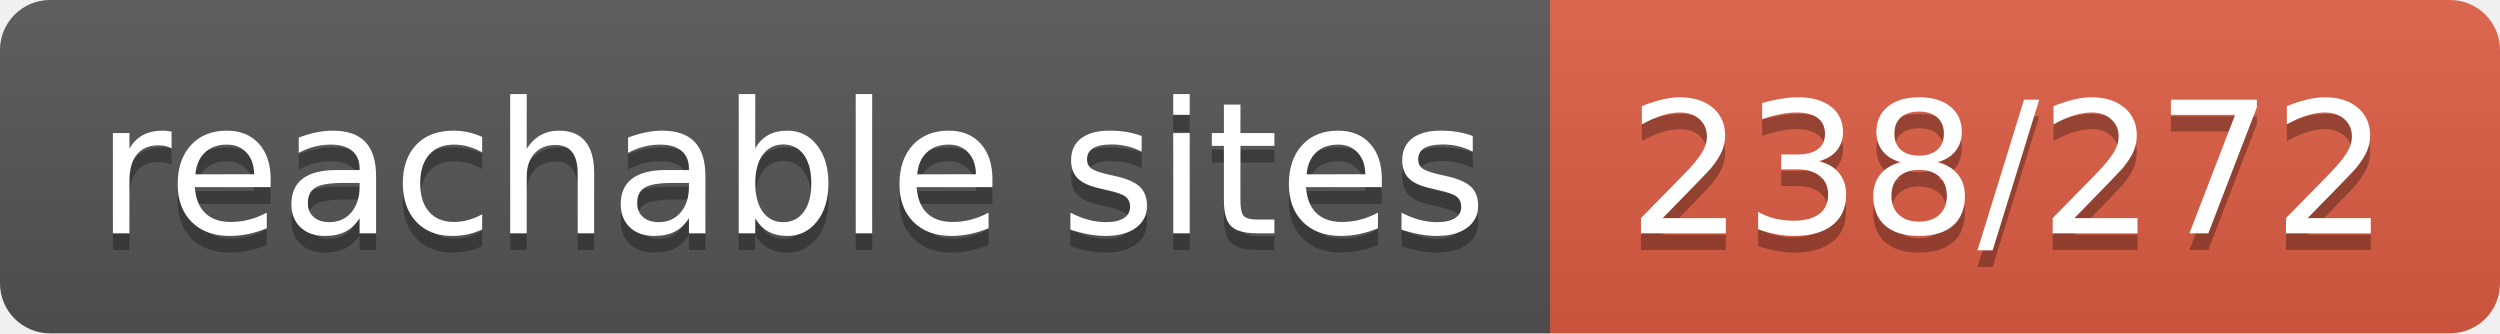
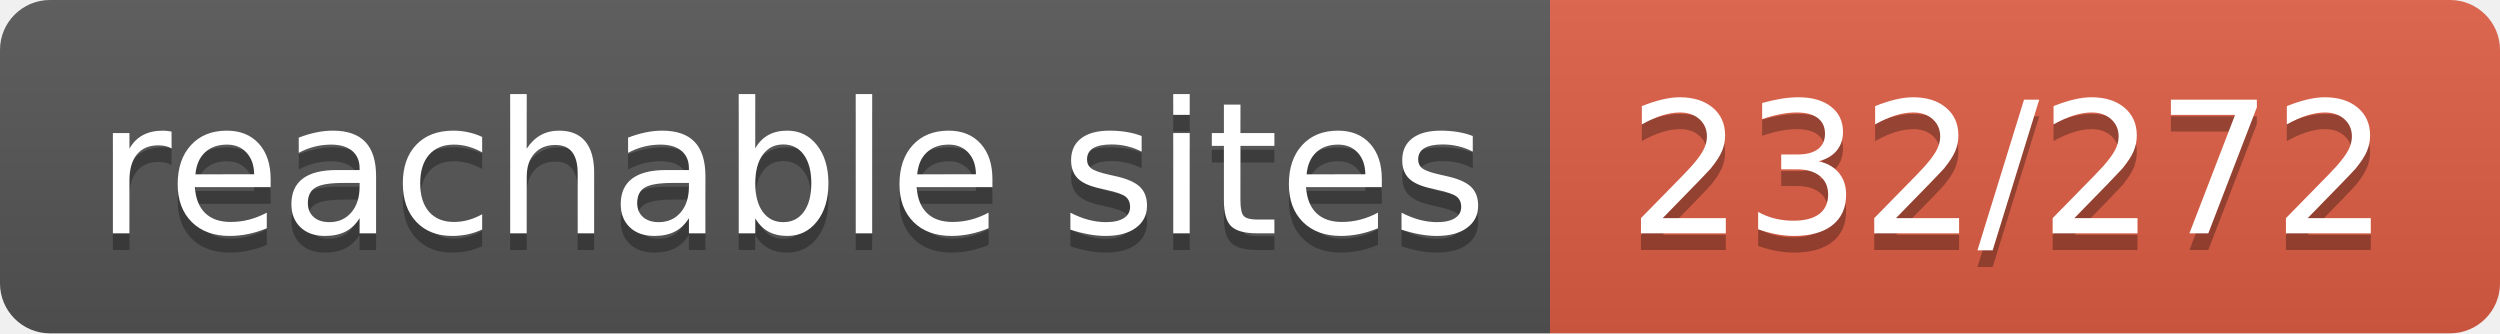
- <svg xmlns="http://www.w3.org/2000/svg" width="150" height="20" role="img" aria-label="reachable sites: 238/272">
+ <svg xmlns="http://www.w3.org/2000/svg" width="150" height="20" role="img" aria-label="reachable sites: 232/272">
  <linearGradient id="s" x2="0" y2="100%">
    <stop offset="0" stop-color="#bbb" stop-opacity=".1" />
    <stop offset="1" stop-opacity=".1" />
  </linearGradient>
  <clipPath id="r">
    <rect width="150" height="20" rx="3" fill="#fff" />
  </clipPath>
  <g clip-path="url(#r)">
    <rect width="93" height="20" fill="#555" />
    <rect x="93" width="57" height="20" fill="#e05d44" />
    <rect width="150" height="20" fill="url(#s)" />
  </g>
  <g fill="#fff" text-anchor="middle" font-family="Verdana,Geneva,DejaVu Sans,sans-serif" text-rendering="geometricPrecision" font-size="110">
    <text aria-hidden="true" x="475" y="150" fill="#010101" fill-opacity=".3" transform="scale(.1)" textLength="830">reachable sites</text>
    <text x="475" y="140" transform="scale(.1)" fill="#fff" textLength="830">reachable sites</text>
-     <text aria-hidden="true" x="1205" y="150" fill="#010101" fill-opacity=".3" transform="scale(.1)" textLength="470">238/272</text>
-     <text x="1205" y="140" transform="scale(.1)" fill="#fff" textLength="470">238/272</text>
+     <text aria-hidden="true" x="1205" y="150" fill="#010101" fill-opacity=".3" transform="scale(.1)" textLength="470">232/272</text>
+     <text x="1205" y="140" transform="scale(.1)" fill="#fff" textLength="470">232/272</text>
  </g>
</svg>
